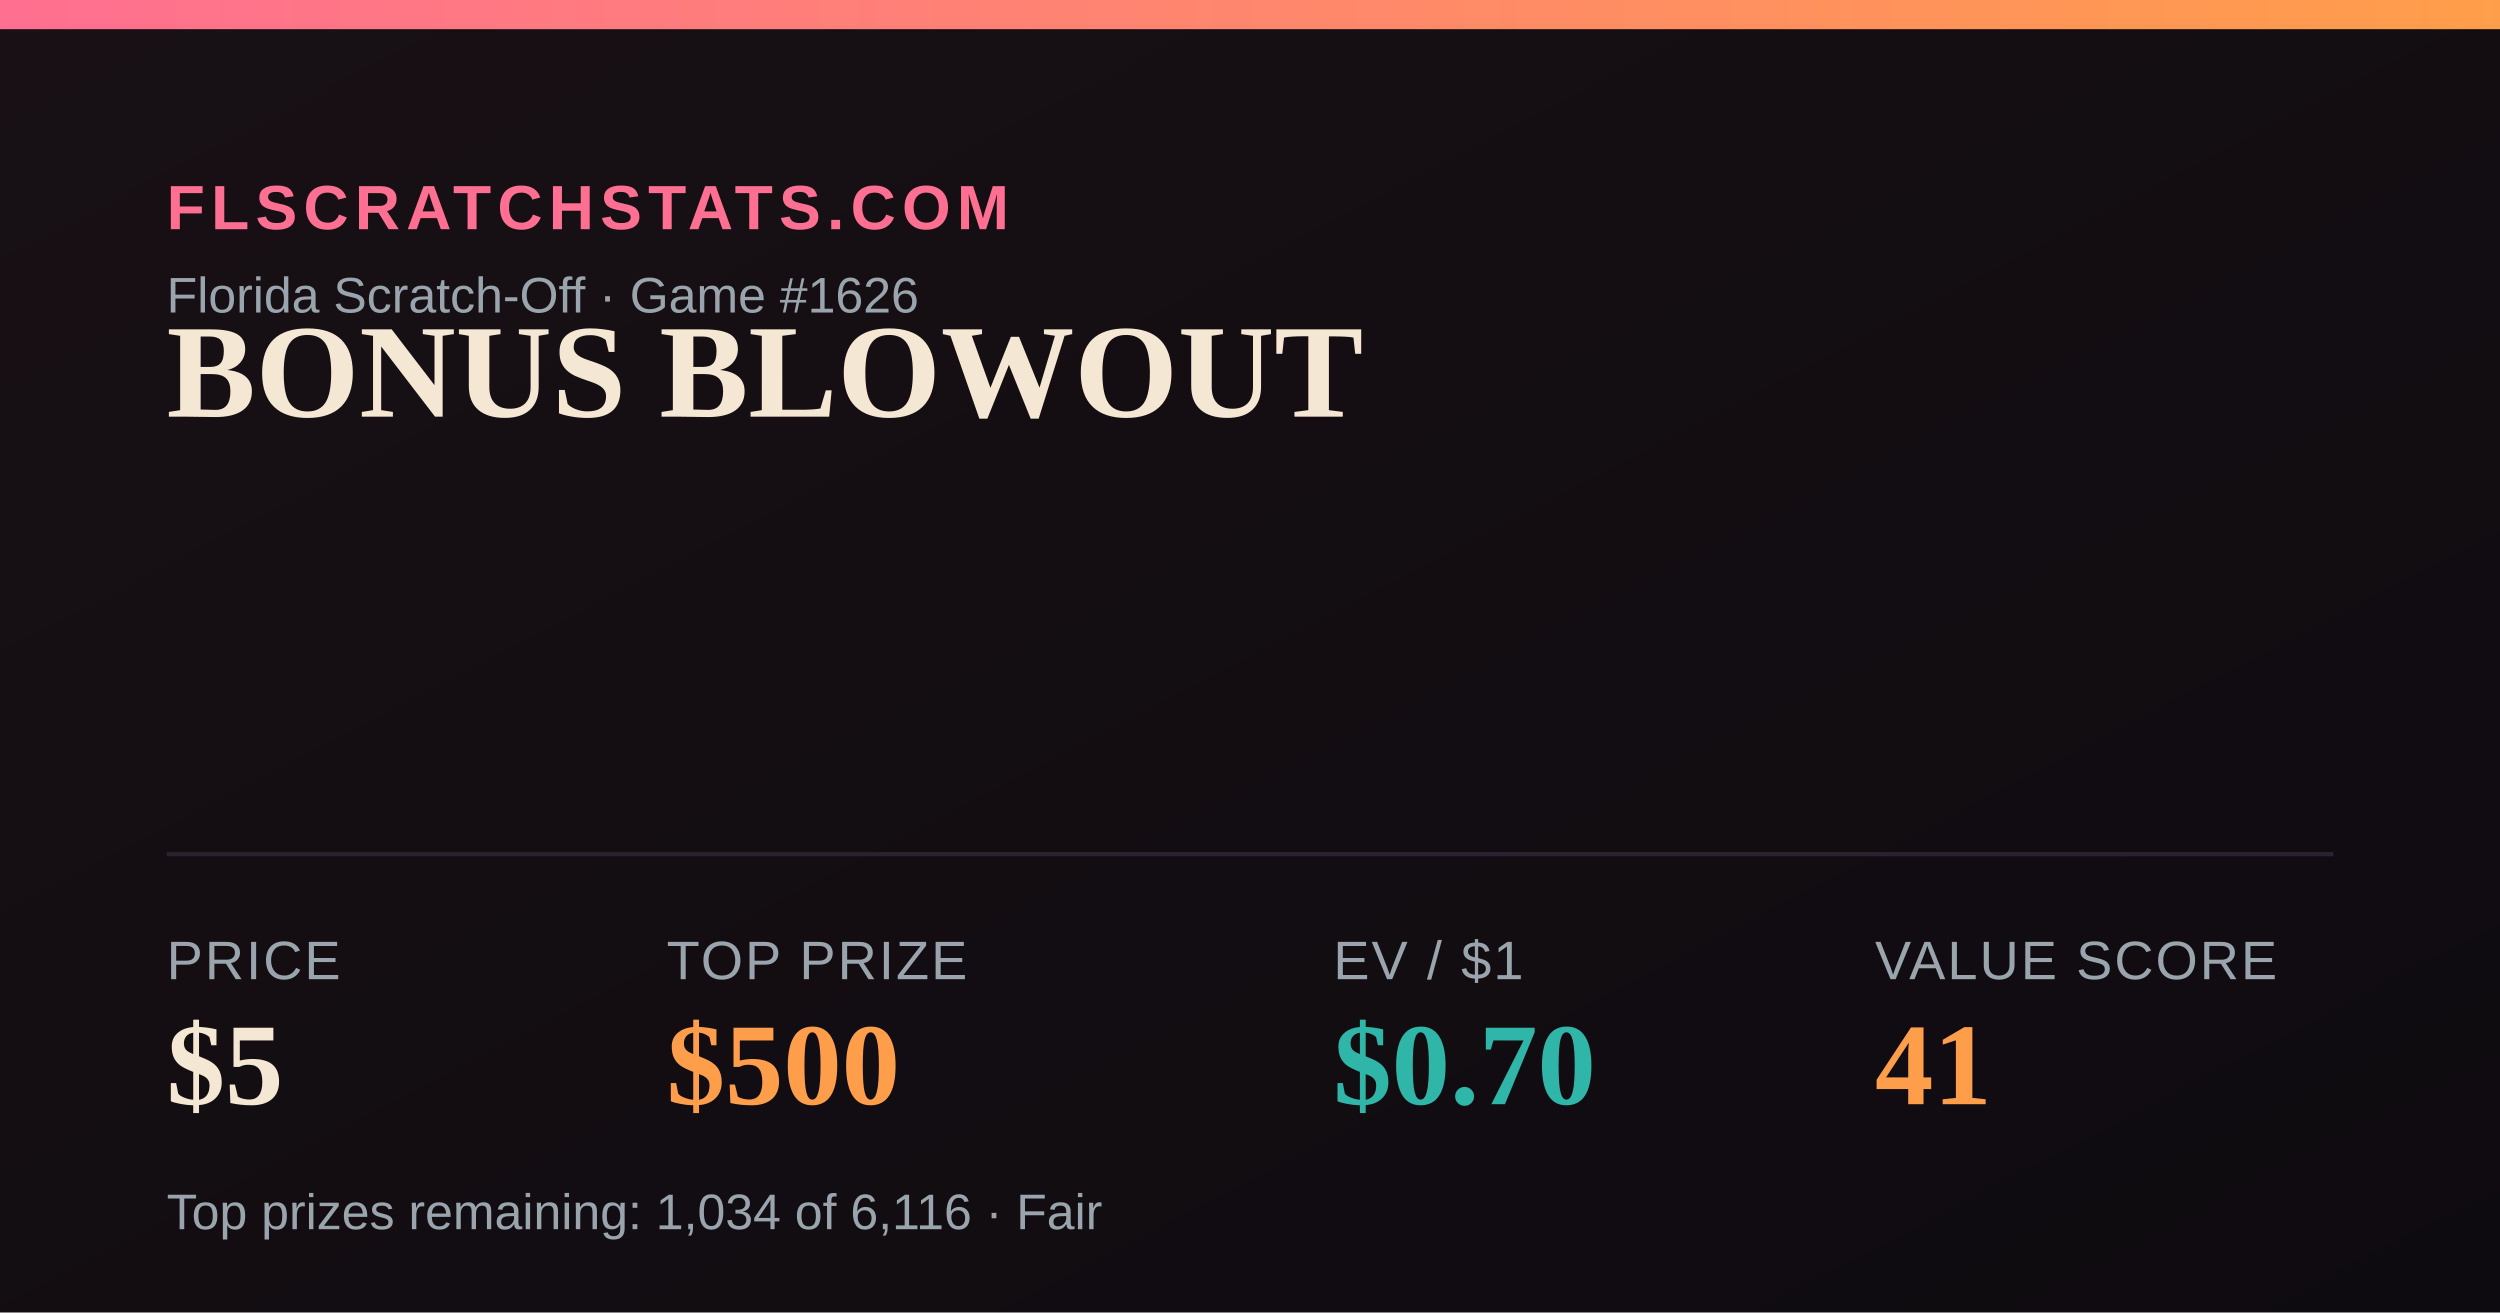
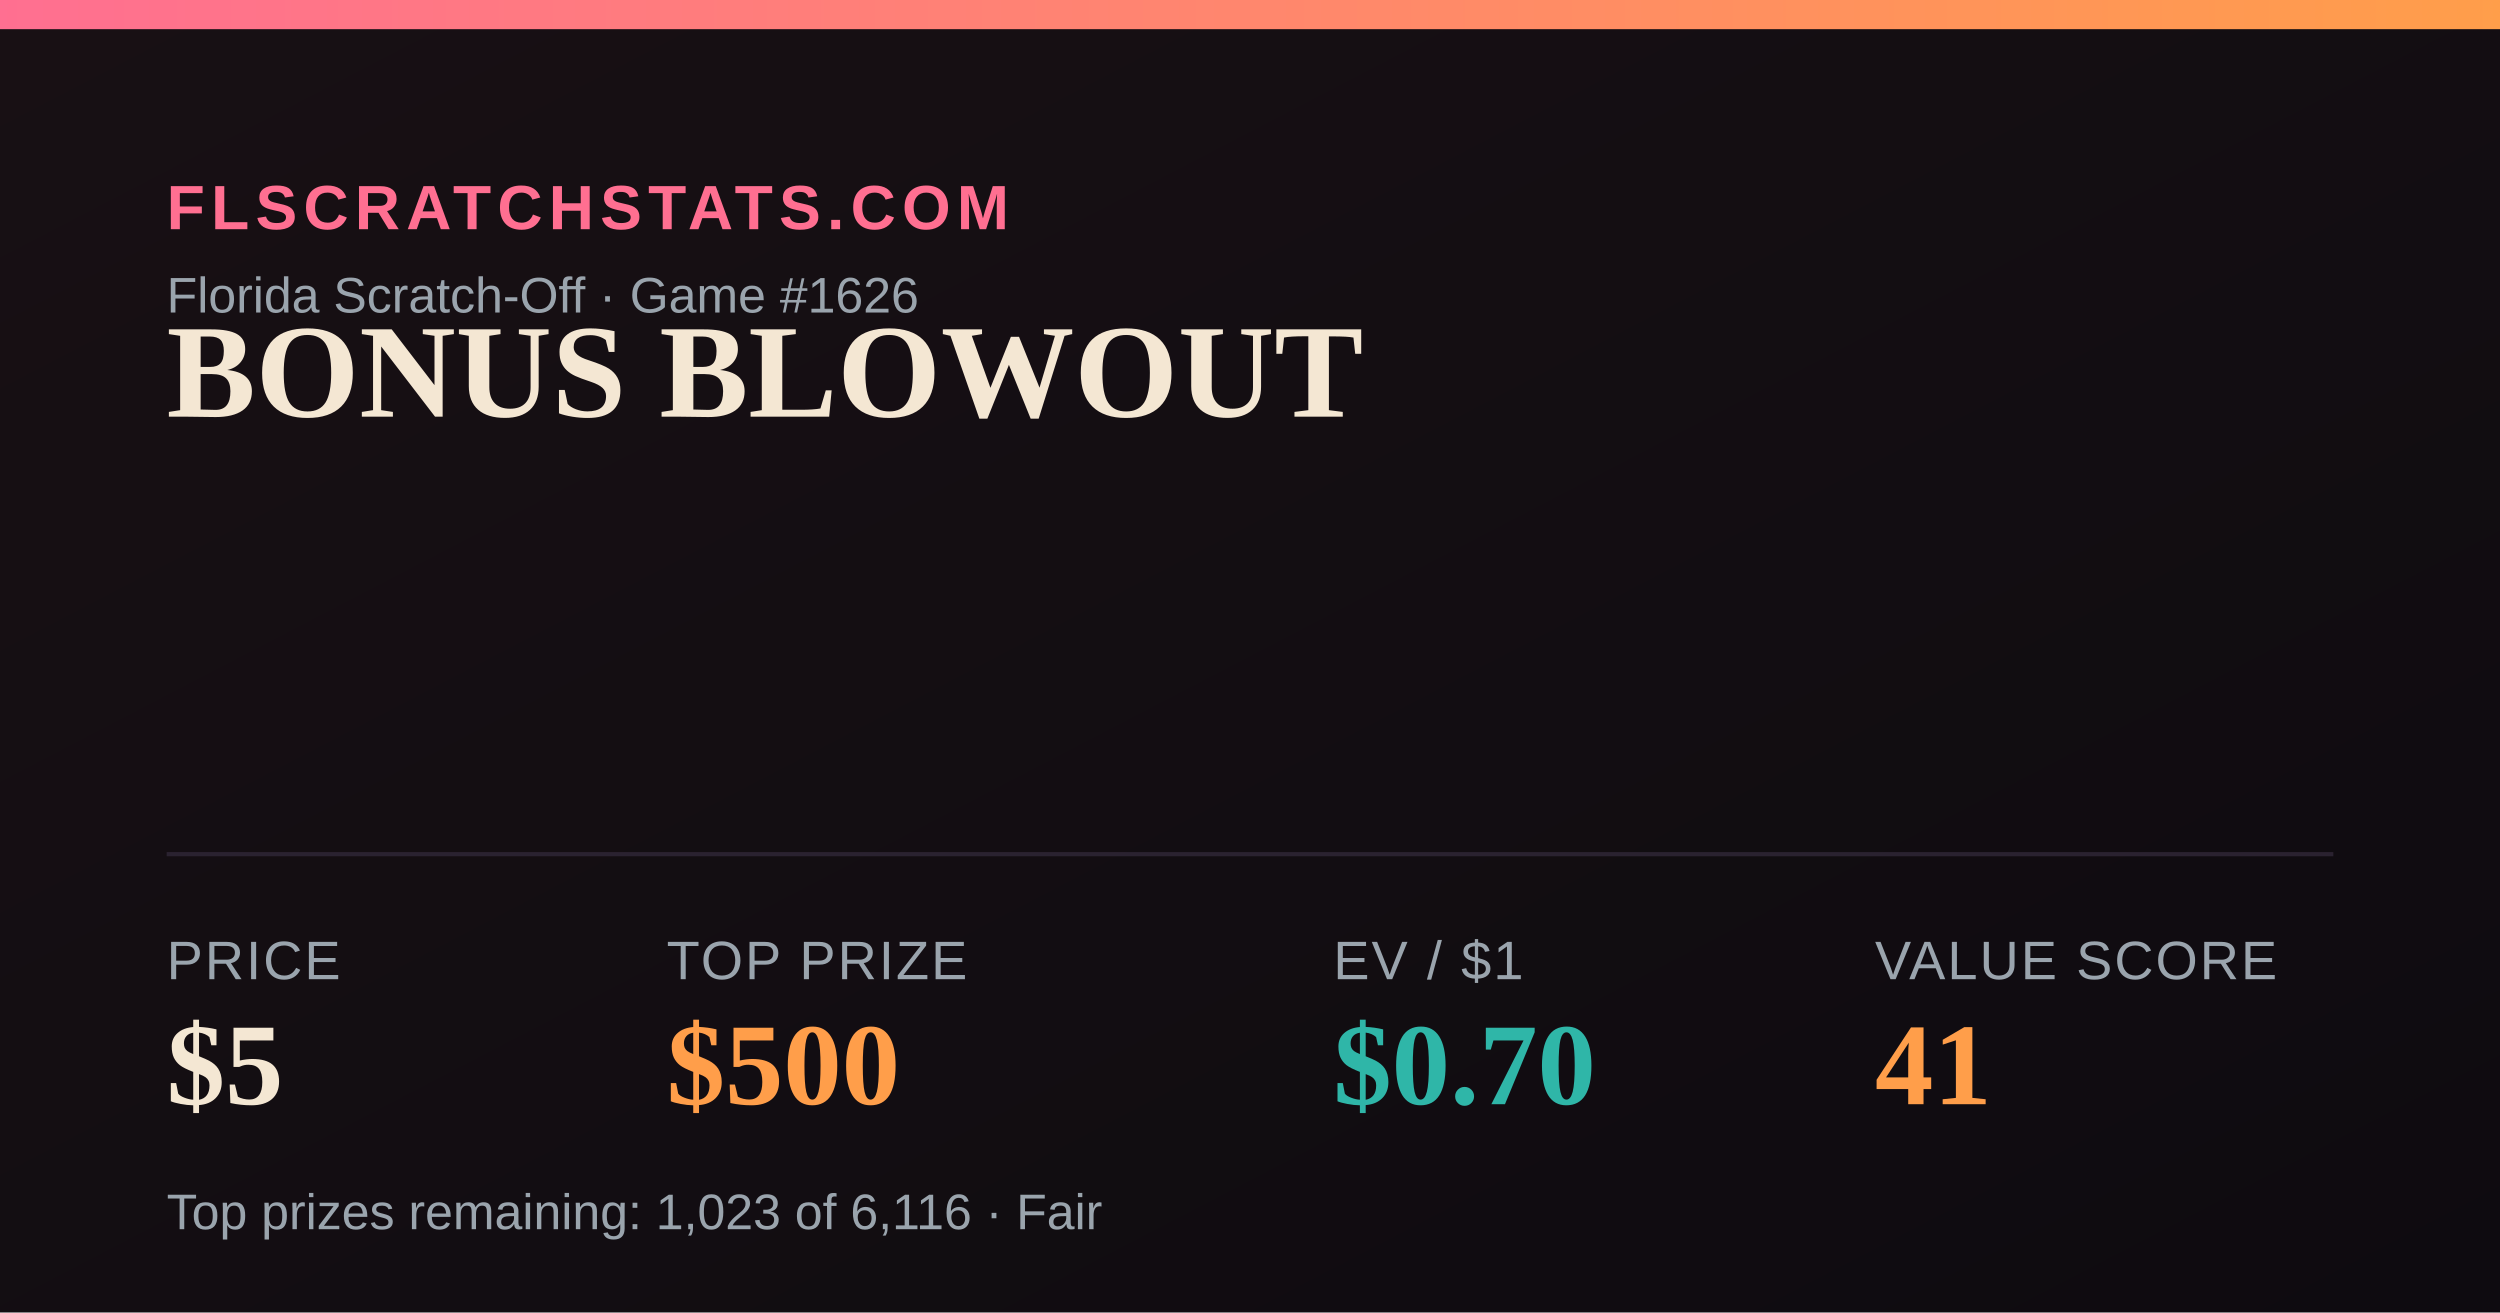
<svg xmlns="http://www.w3.org/2000/svg" width="1200" height="630" viewBox="0 0 1200 630">
  <defs>
    <linearGradient id="bg" x1="0" y1="0" x2="1" y2="1">
      <stop offset="0" stop-color="#181014" />
      <stop offset="1" stop-color="#0e0b10" />
    </linearGradient>
    <linearGradient id="accent" x1="0" y1="0" x2="1" y2="0">
      <stop offset="0" stop-color="#FF6F91" />
      <stop offset="1" stop-color="#FF9E4A" />
    </linearGradient>
  </defs>
  <rect width="1200" height="630" fill="url(#bg)" />
  <rect x="0" y="0" width="1200" height="14" fill="url(#accent)" />
  <text x="80" y="110" font-family="Arial,Helvetica,sans-serif" font-size="30" fill="#FF6F91" letter-spacing="3" font-weight="700">FLSCRATCHSTATS.COM</text>
  <text x="80" y="150" font-family="Arial,Helvetica,sans-serif" font-size="24" fill="#9aa4ad">Florida Scratch-Off · Game #1626</text>
  <text x="80" y="200" font-family="Georgia,'Times New Roman',serif" font-size="64" font-weight="700" fill="#F4E7D3">BONUS BLOWOUT</text>
  <line x1="80" y1="410" x2="1120" y2="410" stroke="#2a2230" stroke-width="2" />
  <text x="80" y="470" font-family="Arial,Helvetica,sans-serif" font-size="26" fill="#9aa4ad" letter-spacing="1">PRICE</text>
  <text x="80" y="530" font-family="Georgia,'Times New Roman',serif" font-size="56" font-weight="700" fill="#F4E7D3">$5</text>
  <text x="320" y="470" font-family="Arial,Helvetica,sans-serif" font-size="26" fill="#9aa4ad" letter-spacing="1">TOP PRIZE</text>
  <text x="320" y="530" font-family="Georgia,'Times New Roman',serif" font-size="56" font-weight="700" fill="#FF9E4A">$500</text>
  <text x="640" y="470" font-family="Arial,Helvetica,sans-serif" font-size="26" fill="#9aa4ad" letter-spacing="1">EV / $1</text>
  <text x="640" y="530" font-family="Georgia,'Times New Roman',serif" font-size="56" font-weight="700" fill="#2FB6A8">$0.70</text>
  <text x="900" y="470" font-family="Arial,Helvetica,sans-serif" font-size="26" fill="#9aa4ad" letter-spacing="1">VALUE SCORE</text>
  <text x="900" y="530" font-family="Georgia,'Times New Roman',serif" font-size="56" font-weight="700" fill="#FF9E4A">41</text>
-   <text x="80" y="590" font-family="Arial,Helvetica,sans-serif" font-size="24" fill="#9aa4ad">Top prizes remaining: 1,034 of 6,116 · Fair</text>
+   <text x="80" y="590" font-family="Arial,Helvetica,sans-serif" font-size="24" fill="#9aa4ad">Top prizes remaining: 1,023 of 6,116 · Fair</text>
</svg>
